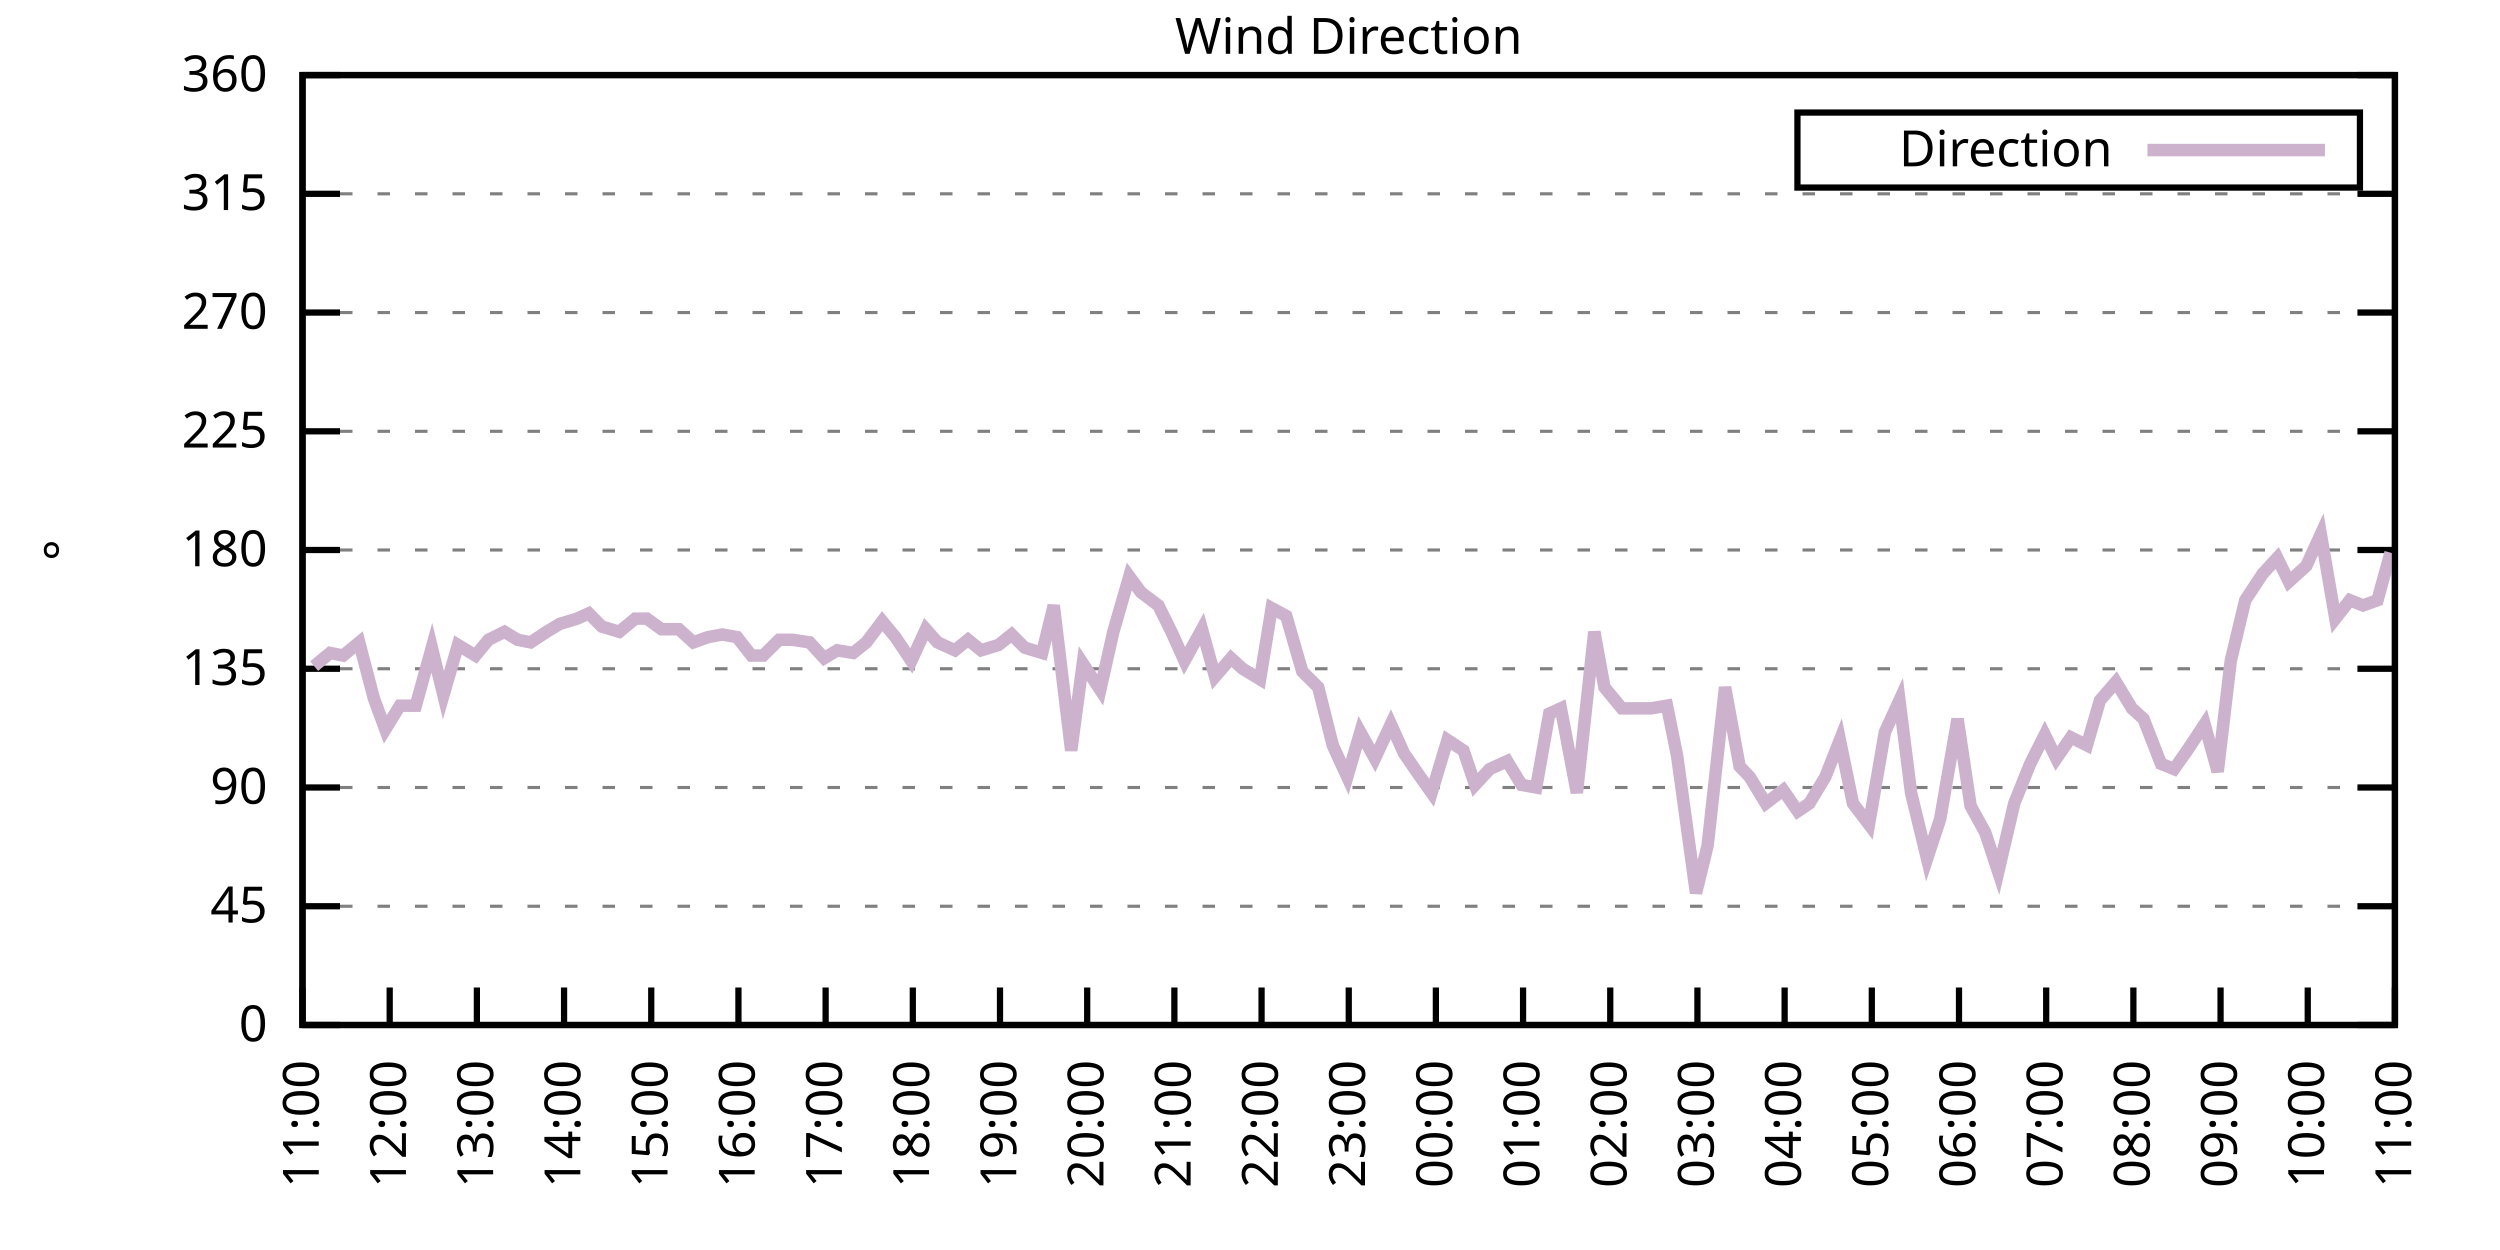
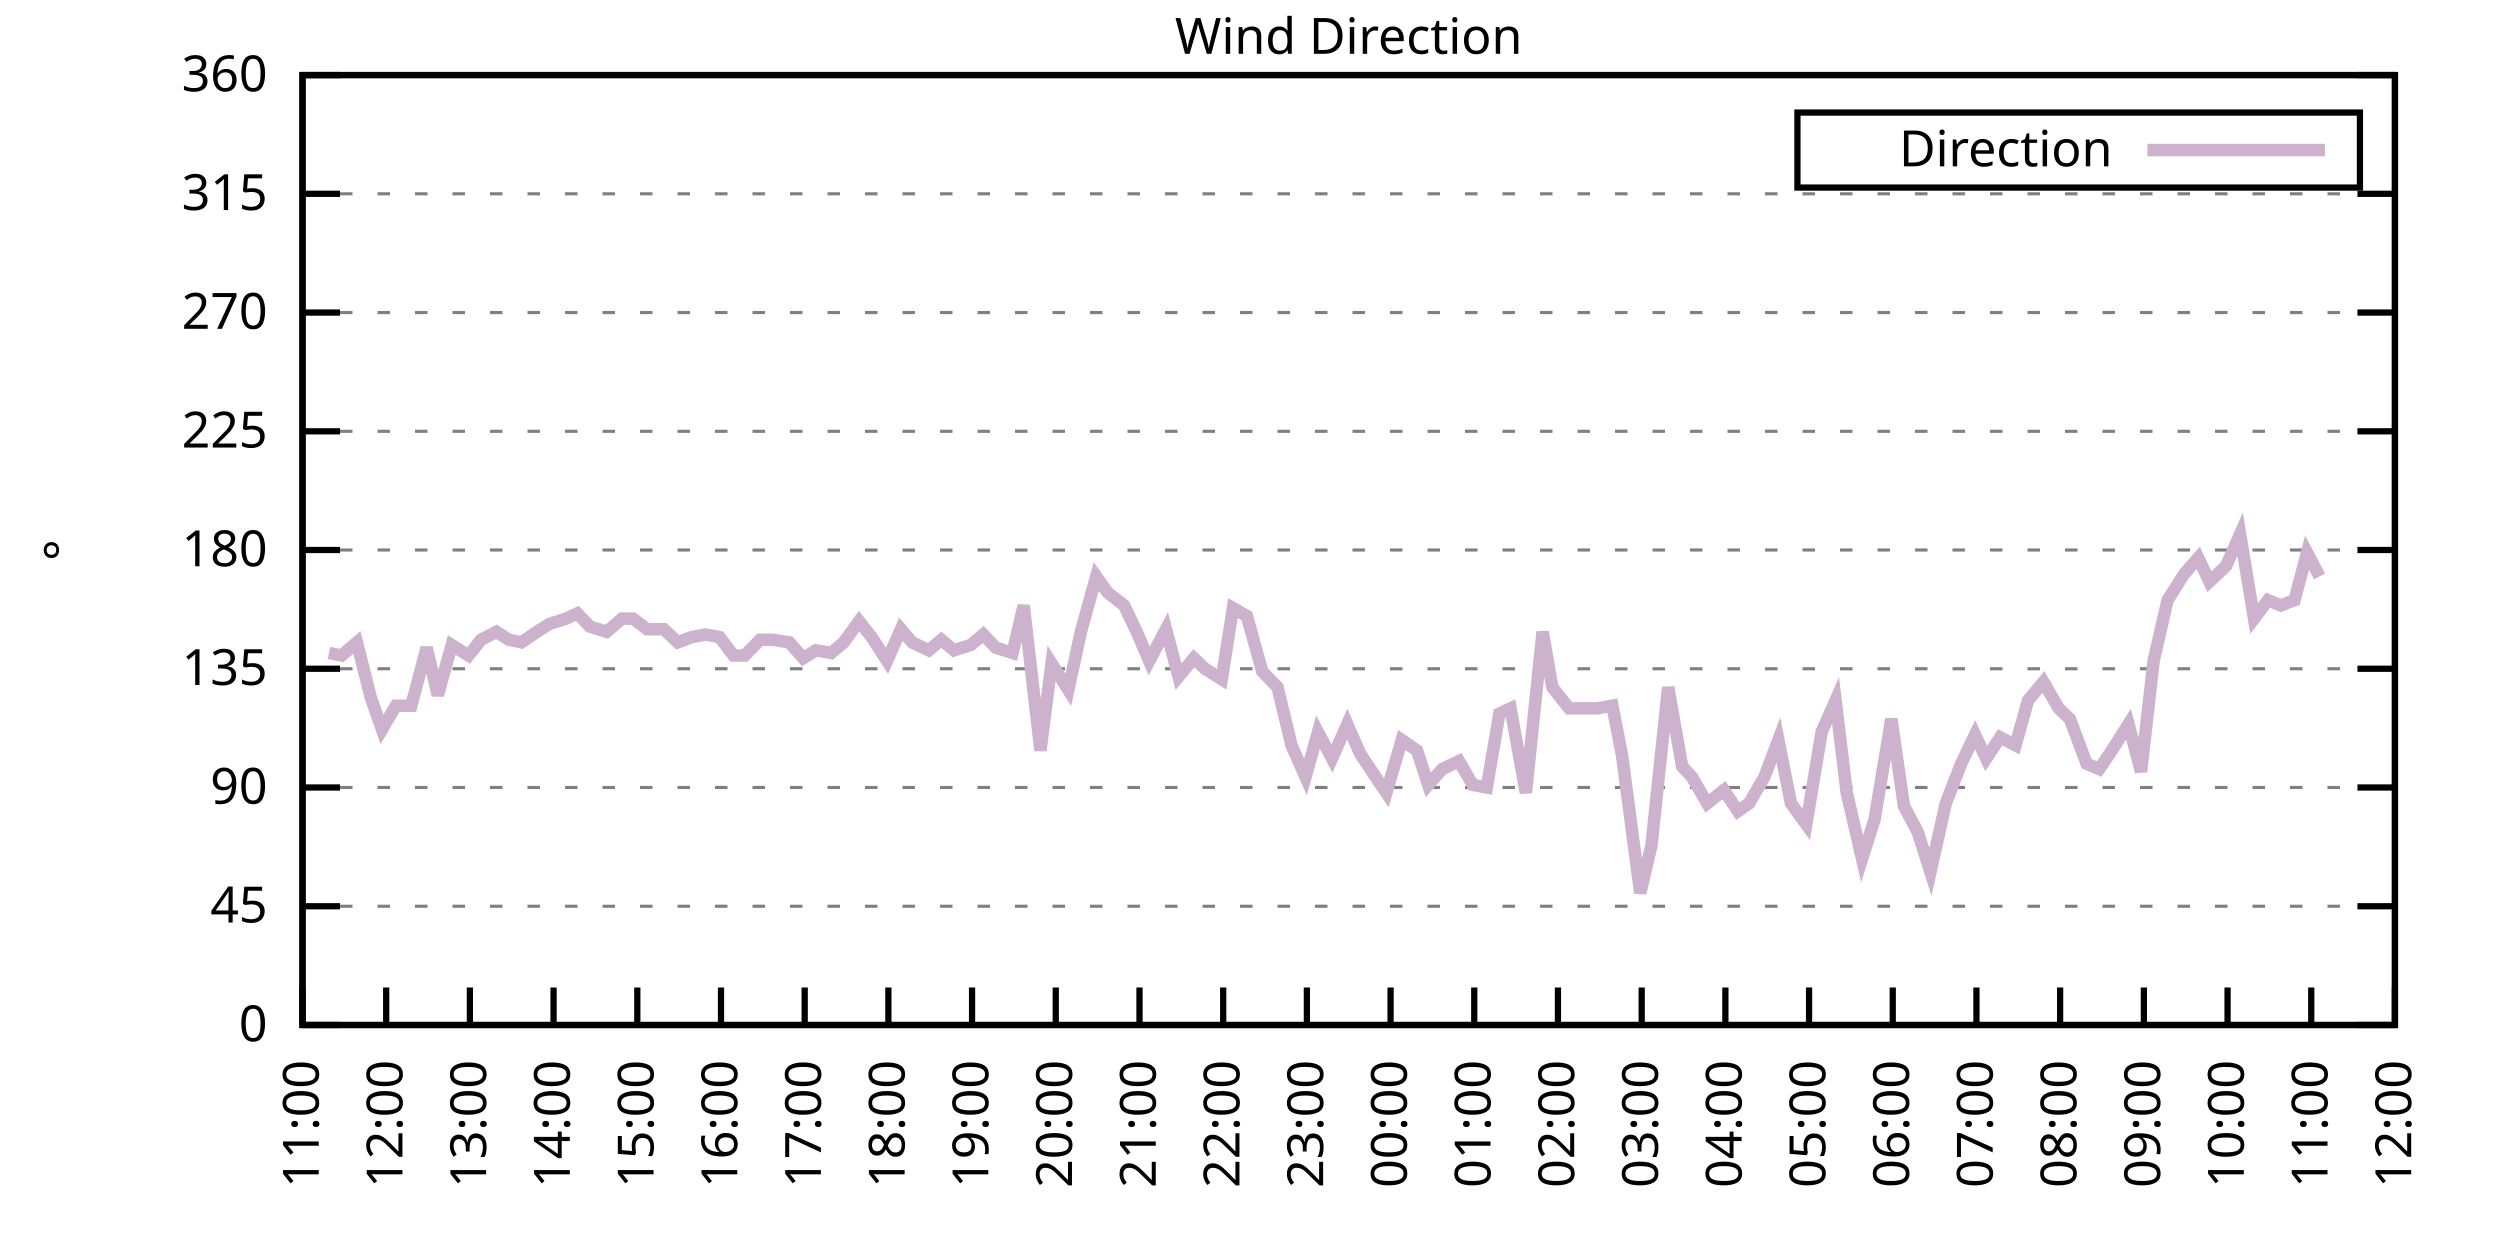
<svg xmlns="http://www.w3.org/2000/svg" xmlns:xlink="http://www.w3.org/1999/xlink" width="400" height="200" viewBox="0 0 400 200">
  <g id="gnuplot_canvas">
    <rect x="0" y="0" width="400" height="200" fill="none" />
    <defs>
      <circle id="gpDot" r="0.5" stroke-width="0.5" stroke="currentColor" />
      <path id="gpPt0" stroke-width="0.333" stroke="currentColor" d="M-1,0 h2 M0,-1 v2" />
      <path id="gpPt1" stroke-width="0.333" stroke="currentColor" d="M-1,-1 L1,1 M1,-1 L-1,1" />
      <path id="gpPt2" stroke-width="0.333" stroke="currentColor" d="M-1,0 L1,0 M0,-1 L0,1 M-1,-1 L1,1 M-1,1 L1,-1" />
      <rect id="gpPt3" stroke-width="0.333" stroke="currentColor" x="-1" y="-1" width="2" height="2" />
      <rect id="gpPt4" stroke-width="0.333" stroke="currentColor" fill="currentColor" x="-1" y="-1" width="2" height="2" />
      <circle id="gpPt5" stroke-width="0.333" stroke="currentColor" cx="0" cy="0" r="1" />
      <use xlink:href="#gpPt5" id="gpPt6" fill="currentColor" stroke="none" />
      <path id="gpPt7" stroke-width="0.333" stroke="currentColor" d="M0,-1.33 L-1.33,0.67 L1.33,0.67 z" />
      <use xlink:href="#gpPt7" id="gpPt8" fill="currentColor" stroke="none" />
      <use xlink:href="#gpPt7" id="gpPt9" stroke="currentColor" transform="rotate(180)" />
      <use xlink:href="#gpPt9" id="gpPt10" fill="currentColor" stroke="none" />
      <use xlink:href="#gpPt3" id="gpPt11" stroke="currentColor" transform="rotate(45)" />
      <use xlink:href="#gpPt11" id="gpPt12" fill="currentColor" stroke="none" />
      <path id="gpPt13" stroke-width="0.333" stroke="currentColor" d="M0,1.330 L1.265,0.411 L0.782,-1.067 L-0.782,-1.076 L-1.265,0.411 z" />
      <use xlink:href="#gpPt13" id="gpPt14" fill="currentColor" stroke="none" />
      <filter id="textbox" filterUnits="objectBoundingBox" x="0" y="0" height="1" width="1">
        <feFlood flood-color="white" flood-opacity="1" result="bgnd" />
        <feComposite in="SourceGraphic" in2="bgnd" operator="atop" />
      </filter>
      <filter id="greybox" filterUnits="objectBoundingBox" x="0" y="0" height="1" width="1">
        <feFlood flood-color="lightgrey" flood-opacity="1" result="grey" />
        <feComposite in="SourceGraphic" in2="grey" operator="atop" />
      </filter>
    </defs>
    <g fill="none" color="white" stroke="currentColor" stroke-width="1.00" stroke-linecap="butt" stroke-linejoin="miter">
</g>
    <g fill="none" color="black" stroke="currentColor" stroke-width="1.00" stroke-linecap="butt" stroke-linejoin="miter">
      <g stroke="none" shape-rendering="crispEdges">
        <polygon fill="rgb(255, 255, 255)" points="48.40,164.00 383.18,164.00 383.18,12.02 48.40,12.02 " />
      </g>
    </g>
    <g fill="none" color="black" stroke="currentColor" stroke-width="1.00" stroke-linecap="butt" stroke-linejoin="miter">
</g>
    <g fill="none" color="black" stroke="black" stroke-width="0.50" stroke-linecap="butt" stroke-linejoin="miter">
</g>
    <g fill="none" color="gray" stroke="currentColor" stroke-width="0.50" stroke-linecap="butt" stroke-linejoin="miter">
      <path stroke="gray" stroke-dasharray="2,4" class="gridline" d="M48.40,164.00 L383.19,164.00  " />
    </g>
    <g fill="none" color="gray" stroke="gray" stroke-width="1.00" stroke-linecap="butt" stroke-linejoin="miter">
</g>
    <g fill="none" color="black" stroke="currentColor" stroke-width="1.00" stroke-linecap="butt" stroke-linejoin="miter">
      <path stroke="black" d="M48.40,164.00 L54.40,164.00 M383.19,164.00 L377.19,164.00  " />
      <g transform="translate(42.80,166.60)" stroke="none" fill="black" font-family="Sans" font-size="8.00" text-anchor="end">
        <text>
          <tspan font-family="Sans"> 0</tspan>
        </text>
      </g>
    </g>
    <g fill="none" color="black" stroke="currentColor" stroke-width="1.00" stroke-linecap="butt" stroke-linejoin="miter">
</g>
    <g fill="none" color="black" stroke="black" stroke-width="0.50" stroke-linecap="butt" stroke-linejoin="miter">
</g>
    <g fill="none" color="gray" stroke="currentColor" stroke-width="0.50" stroke-linecap="butt" stroke-linejoin="miter">
      <path stroke="gray" stroke-dasharray="2,4" class="gridline" d="M48.40,145.00 L383.19,145.00  " />
    </g>
    <g fill="none" color="gray" stroke="gray" stroke-width="1.00" stroke-linecap="butt" stroke-linejoin="miter">
</g>
    <g fill="none" color="black" stroke="currentColor" stroke-width="1.00" stroke-linecap="butt" stroke-linejoin="miter">
      <path stroke="black" d="M48.40,145.00 L54.40,145.00 M383.19,145.00 L377.19,145.00  " />
      <g transform="translate(42.80,147.60)" stroke="none" fill="black" font-family="Sans" font-size="8.00" text-anchor="end">
        <text>
          <tspan font-family="Sans"> 45</tspan>
        </text>
      </g>
    </g>
    <g fill="none" color="black" stroke="currentColor" stroke-width="1.00" stroke-linecap="butt" stroke-linejoin="miter">
</g>
    <g fill="none" color="black" stroke="black" stroke-width="0.50" stroke-linecap="butt" stroke-linejoin="miter">
</g>
    <g fill="none" color="gray" stroke="currentColor" stroke-width="0.50" stroke-linecap="butt" stroke-linejoin="miter">
      <path stroke="gray" stroke-dasharray="2,4" class="gridline" d="M48.40,126.00 L383.19,126.00  " />
    </g>
    <g fill="none" color="gray" stroke="gray" stroke-width="1.00" stroke-linecap="butt" stroke-linejoin="miter">
</g>
    <g fill="none" color="black" stroke="currentColor" stroke-width="1.00" stroke-linecap="butt" stroke-linejoin="miter">
      <path stroke="black" d="M48.40,126.00 L54.40,126.00 M383.19,126.00 L377.19,126.00  " />
      <g transform="translate(42.80,128.60)" stroke="none" fill="black" font-family="Sans" font-size="8.00" text-anchor="end">
        <text>
          <tspan font-family="Sans"> 90</tspan>
        </text>
      </g>
    </g>
    <g fill="none" color="black" stroke="currentColor" stroke-width="1.00" stroke-linecap="butt" stroke-linejoin="miter">
</g>
    <g fill="none" color="black" stroke="black" stroke-width="0.50" stroke-linecap="butt" stroke-linejoin="miter">
</g>
    <g fill="none" color="gray" stroke="currentColor" stroke-width="0.50" stroke-linecap="butt" stroke-linejoin="miter">
      <path stroke="gray" stroke-dasharray="2,4" class="gridline" d="M48.40,107.00 L383.19,107.00  " />
    </g>
    <g fill="none" color="gray" stroke="gray" stroke-width="1.00" stroke-linecap="butt" stroke-linejoin="miter">
</g>
    <g fill="none" color="black" stroke="currentColor" stroke-width="1.00" stroke-linecap="butt" stroke-linejoin="miter">
      <path stroke="black" d="M48.40,107.00 L54.40,107.00 M383.19,107.00 L377.19,107.00  " />
      <g transform="translate(42.80,109.60)" stroke="none" fill="black" font-family="Sans" font-size="8.00" text-anchor="end">
        <text>
          <tspan font-family="Sans"> 135</tspan>
        </text>
      </g>
    </g>
    <g fill="none" color="black" stroke="currentColor" stroke-width="1.00" stroke-linecap="butt" stroke-linejoin="miter">
</g>
    <g fill="none" color="black" stroke="black" stroke-width="0.50" stroke-linecap="butt" stroke-linejoin="miter">
</g>
    <g fill="none" color="gray" stroke="currentColor" stroke-width="0.50" stroke-linecap="butt" stroke-linejoin="miter">
      <path stroke="gray" stroke-dasharray="2,4" class="gridline" d="M48.40,88.00 L383.19,88.00  " />
    </g>
    <g fill="none" color="gray" stroke="gray" stroke-width="1.00" stroke-linecap="butt" stroke-linejoin="miter">
</g>
    <g fill="none" color="black" stroke="currentColor" stroke-width="1.00" stroke-linecap="butt" stroke-linejoin="miter">
      <path stroke="black" d="M48.40,88.00 L54.40,88.00 M383.19,88.00 L377.19,88.00  " />
      <g transform="translate(42.80,90.60)" stroke="none" fill="black" font-family="Sans" font-size="8.00" text-anchor="end">
        <text>
          <tspan font-family="Sans"> 180</tspan>
        </text>
      </g>
    </g>
    <g fill="none" color="black" stroke="currentColor" stroke-width="1.00" stroke-linecap="butt" stroke-linejoin="miter">
</g>
    <g fill="none" color="black" stroke="black" stroke-width="0.50" stroke-linecap="butt" stroke-linejoin="miter">
</g>
    <g fill="none" color="gray" stroke="currentColor" stroke-width="0.50" stroke-linecap="butt" stroke-linejoin="miter">
      <path stroke="gray" stroke-dasharray="2,4" class="gridline" d="M48.40,69.01 L383.19,69.01  " />
    </g>
    <g fill="none" color="gray" stroke="gray" stroke-width="1.00" stroke-linecap="butt" stroke-linejoin="miter">
</g>
    <g fill="none" color="black" stroke="currentColor" stroke-width="1.00" stroke-linecap="butt" stroke-linejoin="miter">
      <path stroke="black" d="M48.40,69.01 L54.40,69.01 M383.19,69.01 L377.19,69.01  " />
      <g transform="translate(42.80,71.61)" stroke="none" fill="black" font-family="Sans" font-size="8.00" text-anchor="end">
        <text>
          <tspan font-family="Sans"> 225</tspan>
        </text>
      </g>
    </g>
    <g fill="none" color="black" stroke="currentColor" stroke-width="1.00" stroke-linecap="butt" stroke-linejoin="miter">
</g>
    <g fill="none" color="black" stroke="black" stroke-width="0.50" stroke-linecap="butt" stroke-linejoin="miter">
</g>
    <g fill="none" color="gray" stroke="currentColor" stroke-width="0.50" stroke-linecap="butt" stroke-linejoin="miter">
      <path stroke="gray" stroke-dasharray="2,4" class="gridline" d="M48.40,50.01 L383.19,50.01  " />
    </g>
    <g fill="none" color="gray" stroke="gray" stroke-width="1.00" stroke-linecap="butt" stroke-linejoin="miter">
</g>
    <g fill="none" color="black" stroke="currentColor" stroke-width="1.00" stroke-linecap="butt" stroke-linejoin="miter">
      <path stroke="black" d="M48.40,50.01 L54.40,50.01 M383.19,50.01 L377.19,50.01  " />
      <g transform="translate(42.80,52.61)" stroke="none" fill="black" font-family="Sans" font-size="8.00" text-anchor="end">
        <text>
          <tspan font-family="Sans"> 270</tspan>
        </text>
      </g>
    </g>
    <g fill="none" color="black" stroke="currentColor" stroke-width="1.00" stroke-linecap="butt" stroke-linejoin="miter">
</g>
    <g fill="none" color="black" stroke="black" stroke-width="0.50" stroke-linecap="butt" stroke-linejoin="miter">
</g>
    <g fill="none" color="gray" stroke="currentColor" stroke-width="0.50" stroke-linecap="butt" stroke-linejoin="miter">
      <path stroke="gray" stroke-dasharray="2,4" class="gridline" d="M48.40,31.01 L383.19,31.01  " />
    </g>
    <g fill="none" color="gray" stroke="gray" stroke-width="1.00" stroke-linecap="butt" stroke-linejoin="miter">
</g>
    <g fill="none" color="black" stroke="currentColor" stroke-width="1.00" stroke-linecap="butt" stroke-linejoin="miter">
      <path stroke="black" d="M48.40,31.01 L54.40,31.01 M383.19,31.01 L377.19,31.01  " />
      <g transform="translate(42.80,33.61)" stroke="none" fill="black" font-family="Sans" font-size="8.00" text-anchor="end">
        <text>
          <tspan font-family="Sans"> 315</tspan>
        </text>
      </g>
    </g>
    <g fill="none" color="black" stroke="currentColor" stroke-width="1.00" stroke-linecap="butt" stroke-linejoin="miter">
</g>
    <g fill="none" color="black" stroke="black" stroke-width="0.50" stroke-linecap="butt" stroke-linejoin="miter">
</g>
    <g fill="none" color="gray" stroke="currentColor" stroke-width="0.50" stroke-linecap="butt" stroke-linejoin="miter">
      <path stroke="gray" stroke-dasharray="2,4" class="gridline" d="M48.40,12.01 L383.19,12.01  " />
    </g>
    <g fill="none" color="gray" stroke="gray" stroke-width="1.00" stroke-linecap="butt" stroke-linejoin="miter">
</g>
    <g fill="none" color="black" stroke="currentColor" stroke-width="1.00" stroke-linecap="butt" stroke-linejoin="miter">
      <path stroke="black" d="M48.40,12.01 L54.40,12.01 M383.19,12.01 L377.19,12.01  " />
      <g transform="translate(42.80,14.61)" stroke="none" fill="black" font-family="Sans" font-size="8.00" text-anchor="end">
        <text>
          <tspan font-family="Sans"> 360</tspan>
        </text>
      </g>
    </g>
    <g fill="none" color="black" stroke="currentColor" stroke-width="1.00" stroke-linecap="butt" stroke-linejoin="miter">
      <path stroke="black" d="M48.40,164.00 L48.40,158.00  " />
      <g transform="translate(51.00,169.60) rotate(270.00)" stroke="none" fill="black" font-family="Sans" font-size="8.00" text-anchor="end">
        <text>
          <tspan font-family="Sans">11:00</tspan>
        </text>
      </g>
    </g>
    <g fill="none" color="black" stroke="currentColor" stroke-width="1.00" stroke-linecap="butt" stroke-linejoin="miter">
-       <path stroke="black" d="M62.35,164.00 L62.35,158.00  " />
-       <g transform="translate(64.95,169.60) rotate(270.00)" stroke="none" fill="black" font-family="Sans" font-size="8.00" text-anchor="end">
+       <path stroke="black" d="M61.79,164.00 L61.79,158.00  " />
+       <g transform="translate(64.39,169.60) rotate(270.00)" stroke="none" fill="black" font-family="Sans" font-size="8.00" text-anchor="end">
        <text>
          <tspan font-family="Sans">12:00</tspan>
        </text>
      </g>
    </g>
    <g fill="none" color="black" stroke="currentColor" stroke-width="1.00" stroke-linecap="butt" stroke-linejoin="miter">
-       <path stroke="black" d="M76.30,164.00 L76.30,158.00  " />
-       <g transform="translate(78.90,169.60) rotate(270.00)" stroke="none" fill="black" font-family="Sans" font-size="8.00" text-anchor="end">
+       <path stroke="black" d="M75.18,164.00 L75.18,158.00  " />
+       <g transform="translate(77.78,169.60) rotate(270.00)" stroke="none" fill="black" font-family="Sans" font-size="8.00" text-anchor="end">
        <text>
          <tspan font-family="Sans">13:00</tspan>
        </text>
      </g>
    </g>
    <g fill="none" color="black" stroke="currentColor" stroke-width="1.00" stroke-linecap="butt" stroke-linejoin="miter">
-       <path stroke="black" d="M90.25,164.00 L90.25,158.00  " />
-       <g transform="translate(92.85,169.60) rotate(270.00)" stroke="none" fill="black" font-family="Sans" font-size="8.00" text-anchor="end">
+       <path stroke="black" d="M88.57,164.00 L88.57,158.00  " />
+       <g transform="translate(91.17,169.60) rotate(270.00)" stroke="none" fill="black" font-family="Sans" font-size="8.00" text-anchor="end">
        <text>
          <tspan font-family="Sans">14:00</tspan>
        </text>
      </g>
    </g>
    <g fill="none" color="black" stroke="currentColor" stroke-width="1.00" stroke-linecap="butt" stroke-linejoin="miter">
-       <path stroke="black" d="M104.20,164.00 L104.20,158.00  " />
-       <g transform="translate(106.80,169.60) rotate(270.00)" stroke="none" fill="black" font-family="Sans" font-size="8.00" text-anchor="end">
+       <path stroke="black" d="M101.97,164.00 L101.97,158.00  " />
+       <g transform="translate(104.57,169.60) rotate(270.00)" stroke="none" fill="black" font-family="Sans" font-size="8.00" text-anchor="end">
        <text>
          <tspan font-family="Sans">15:00</tspan>
        </text>
      </g>
    </g>
    <g fill="none" color="black" stroke="currentColor" stroke-width="1.00" stroke-linecap="butt" stroke-linejoin="miter">
-       <path stroke="black" d="M118.15,164.00 L118.15,158.00  " />
-       <g transform="translate(120.75,169.60) rotate(270.00)" stroke="none" fill="black" font-family="Sans" font-size="8.00" text-anchor="end">
+       <path stroke="black" d="M115.36,164.00 L115.36,158.00  " />
+       <g transform="translate(117.96,169.60) rotate(270.00)" stroke="none" fill="black" font-family="Sans" font-size="8.00" text-anchor="end">
        <text>
          <tspan font-family="Sans">16:00</tspan>
        </text>
      </g>
    </g>
    <g fill="none" color="black" stroke="currentColor" stroke-width="1.00" stroke-linecap="butt" stroke-linejoin="miter">
-       <path stroke="black" d="M132.10,164.00 L132.10,158.00  " />
-       <g transform="translate(134.70,169.60) rotate(270.00)" stroke="none" fill="black" font-family="Sans" font-size="8.00" text-anchor="end">
+       <path stroke="black" d="M128.75,164.00 L128.75,158.00  " />
+       <g transform="translate(131.35,169.60) rotate(270.00)" stroke="none" fill="black" font-family="Sans" font-size="8.00" text-anchor="end">
        <text>
          <tspan font-family="Sans">17:00</tspan>
        </text>
      </g>
    </g>
    <g fill="none" color="black" stroke="currentColor" stroke-width="1.00" stroke-linecap="butt" stroke-linejoin="miter">
-       <path stroke="black" d="M146.05,164.00 L146.05,158.00  " />
-       <g transform="translate(148.65,169.60) rotate(270.00)" stroke="none" fill="black" font-family="Sans" font-size="8.00" text-anchor="end">
+       <path stroke="black" d="M142.14,164.00 L142.14,158.00  " />
+       <g transform="translate(144.74,169.60) rotate(270.00)" stroke="none" fill="black" font-family="Sans" font-size="8.00" text-anchor="end">
        <text>
          <tspan font-family="Sans">18:00</tspan>
        </text>
      </g>
    </g>
    <g fill="none" color="black" stroke="currentColor" stroke-width="1.00" stroke-linecap="butt" stroke-linejoin="miter">
-       <path stroke="black" d="M160.00,164.00 L160.00,158.00  " />
-       <g transform="translate(162.60,169.60) rotate(270.00)" stroke="none" fill="black" font-family="Sans" font-size="8.00" text-anchor="end">
+       <path stroke="black" d="M155.53,164.00 L155.53,158.00  " />
+       <g transform="translate(158.13,169.60) rotate(270.00)" stroke="none" fill="black" font-family="Sans" font-size="8.00" text-anchor="end">
        <text>
          <tspan font-family="Sans">19:00</tspan>
        </text>
      </g>
    </g>
    <g fill="none" color="black" stroke="currentColor" stroke-width="1.00" stroke-linecap="butt" stroke-linejoin="miter">
-       <path stroke="black" d="M173.95,164.00 L173.95,158.00  " />
-       <g transform="translate(176.55,169.60) rotate(270.00)" stroke="none" fill="black" font-family="Sans" font-size="8.00" text-anchor="end">
+       <path stroke="black" d="M168.92,164.00 L168.92,158.00  " />
+       <g transform="translate(171.52,169.60) rotate(270.00)" stroke="none" fill="black" font-family="Sans" font-size="8.00" text-anchor="end">
        <text>
          <tspan font-family="Sans">20:00</tspan>
        </text>
      </g>
    </g>
    <g fill="none" color="black" stroke="currentColor" stroke-width="1.00" stroke-linecap="butt" stroke-linejoin="miter">
-       <path stroke="black" d="M187.90,164.00 L187.90,158.00  " />
-       <g transform="translate(190.50,169.60) rotate(270.00)" stroke="none" fill="black" font-family="Sans" font-size="8.00" text-anchor="end">
+       <path stroke="black" d="M182.32,164.00 L182.32,158.00  " />
+       <g transform="translate(184.92,169.60) rotate(270.00)" stroke="none" fill="black" font-family="Sans" font-size="8.00" text-anchor="end">
        <text>
          <tspan font-family="Sans">21:00</tspan>
        </text>
      </g>
    </g>
    <g fill="none" color="black" stroke="currentColor" stroke-width="1.00" stroke-linecap="butt" stroke-linejoin="miter">
-       <path stroke="black" d="M201.85,164.00 L201.85,158.00  " />
-       <g transform="translate(204.45,169.60) rotate(270.00)" stroke="none" fill="black" font-family="Sans" font-size="8.00" text-anchor="end">
+       <path stroke="black" d="M195.71,164.00 L195.71,158.00  " />
+       <g transform="translate(198.31,169.60) rotate(270.00)" stroke="none" fill="black" font-family="Sans" font-size="8.00" text-anchor="end">
        <text>
          <tspan font-family="Sans">22:00</tspan>
        </text>
      </g>
    </g>
    <g fill="none" color="black" stroke="currentColor" stroke-width="1.00" stroke-linecap="butt" stroke-linejoin="miter">
-       <path stroke="black" d="M215.80,164.00 L215.80,158.00  " />
-       <g transform="translate(218.40,169.60) rotate(270.00)" stroke="none" fill="black" font-family="Sans" font-size="8.00" text-anchor="end">
+       <path stroke="black" d="M209.10,164.00 L209.10,158.00  " />
+       <g transform="translate(211.70,169.60) rotate(270.00)" stroke="none" fill="black" font-family="Sans" font-size="8.00" text-anchor="end">
        <text>
          <tspan font-family="Sans">23:00</tspan>
        </text>
      </g>
    </g>
    <g fill="none" color="black" stroke="currentColor" stroke-width="1.00" stroke-linecap="butt" stroke-linejoin="miter">
-       <path stroke="black" d="M229.74,164.00 L229.74,158.00  " />
-       <g transform="translate(232.34,169.60) rotate(270.00)" stroke="none" fill="black" font-family="Sans" font-size="8.00" text-anchor="end">
+       <path stroke="black" d="M222.49,164.00 L222.49,158.00  " />
+       <g transform="translate(225.09,169.60) rotate(270.00)" stroke="none" fill="black" font-family="Sans" font-size="8.00" text-anchor="end">
        <text>
          <tspan font-family="Sans">00:00</tspan>
        </text>
      </g>
    </g>
    <g fill="none" color="black" stroke="currentColor" stroke-width="1.00" stroke-linecap="butt" stroke-linejoin="miter">
-       <path stroke="black" d="M243.69,164.00 L243.69,158.00  " />
-       <g transform="translate(246.29,169.60) rotate(270.00)" stroke="none" fill="black" font-family="Sans" font-size="8.00" text-anchor="end">
+       <path stroke="black" d="M235.88,164.00 L235.88,158.00  " />
+       <g transform="translate(238.48,169.60) rotate(270.00)" stroke="none" fill="black" font-family="Sans" font-size="8.00" text-anchor="end">
        <text>
          <tspan font-family="Sans">01:00</tspan>
        </text>
      </g>
    </g>
    <g fill="none" color="black" stroke="currentColor" stroke-width="1.00" stroke-linecap="butt" stroke-linejoin="miter">
-       <path stroke="black" d="M257.64,164.00 L257.64,158.00  " />
-       <g transform="translate(260.24,169.60) rotate(270.00)" stroke="none" fill="black" font-family="Sans" font-size="8.00" text-anchor="end">
+       <path stroke="black" d="M249.27,164.00 L249.27,158.00  " />
+       <g transform="translate(251.87,169.60) rotate(270.00)" stroke="none" fill="black" font-family="Sans" font-size="8.00" text-anchor="end">
        <text>
          <tspan font-family="Sans">02:00</tspan>
        </text>
      </g>
    </g>
    <g fill="none" color="black" stroke="currentColor" stroke-width="1.00" stroke-linecap="butt" stroke-linejoin="miter">
-       <path stroke="black" d="M271.59,164.00 L271.59,158.00  " />
-       <g transform="translate(274.19,169.60) rotate(270.00)" stroke="none" fill="black" font-family="Sans" font-size="8.00" text-anchor="end">
+       <path stroke="black" d="M262.67,164.00 L262.67,158.00  " />
+       <g transform="translate(265.27,169.60) rotate(270.00)" stroke="none" fill="black" font-family="Sans" font-size="8.00" text-anchor="end">
        <text>
          <tspan font-family="Sans">03:00</tspan>
        </text>
      </g>
    </g>
    <g fill="none" color="black" stroke="currentColor" stroke-width="1.00" stroke-linecap="butt" stroke-linejoin="miter">
-       <path stroke="black" d="M285.54,164.00 L285.54,158.00  " />
-       <g transform="translate(288.14,169.60) rotate(270.00)" stroke="none" fill="black" font-family="Sans" font-size="8.00" text-anchor="end">
+       <path stroke="black" d="M276.06,164.00 L276.06,158.00  " />
+       <g transform="translate(278.66,169.60) rotate(270.00)" stroke="none" fill="black" font-family="Sans" font-size="8.00" text-anchor="end">
        <text>
          <tspan font-family="Sans">04:00</tspan>
        </text>
      </g>
    </g>
    <g fill="none" color="black" stroke="currentColor" stroke-width="1.00" stroke-linecap="butt" stroke-linejoin="miter">
-       <path stroke="black" d="M299.49,164.00 L299.49,158.00  " />
-       <g transform="translate(302.09,169.60) rotate(270.00)" stroke="none" fill="black" font-family="Sans" font-size="8.00" text-anchor="end">
+       <path stroke="black" d="M289.45,164.00 L289.45,158.00  " />
+       <g transform="translate(292.05,169.60) rotate(270.00)" stroke="none" fill="black" font-family="Sans" font-size="8.00" text-anchor="end">
        <text>
          <tspan font-family="Sans">05:00</tspan>
        </text>
      </g>
    </g>
    <g fill="none" color="black" stroke="currentColor" stroke-width="1.00" stroke-linecap="butt" stroke-linejoin="miter">
-       <path stroke="black" d="M313.44,164.00 L313.44,158.00  " />
-       <g transform="translate(316.04,169.60) rotate(270.00)" stroke="none" fill="black" font-family="Sans" font-size="8.00" text-anchor="end">
+       <path stroke="black" d="M302.84,164.00 L302.84,158.00  " />
+       <g transform="translate(305.44,169.60) rotate(270.00)" stroke="none" fill="black" font-family="Sans" font-size="8.00" text-anchor="end">
        <text>
          <tspan font-family="Sans">06:00</tspan>
        </text>
      </g>
    </g>
    <g fill="none" color="black" stroke="currentColor" stroke-width="1.00" stroke-linecap="butt" stroke-linejoin="miter">
-       <path stroke="black" d="M327.39,164.00 L327.39,158.00  " />
-       <g transform="translate(329.99,169.60) rotate(270.00)" stroke="none" fill="black" font-family="Sans" font-size="8.00" text-anchor="end">
+       <path stroke="black" d="M316.23,164.00 L316.23,158.00  " />
+       <g transform="translate(318.83,169.60) rotate(270.00)" stroke="none" fill="black" font-family="Sans" font-size="8.00" text-anchor="end">
        <text>
          <tspan font-family="Sans">07:00</tspan>
        </text>
      </g>
    </g>
    <g fill="none" color="black" stroke="currentColor" stroke-width="1.00" stroke-linecap="butt" stroke-linejoin="miter">
-       <path stroke="black" d="M341.34,164.00 L341.34,158.00  " />
-       <g transform="translate(343.94,169.60) rotate(270.00)" stroke="none" fill="black" font-family="Sans" font-size="8.00" text-anchor="end">
+       <path stroke="black" d="M329.62,164.00 L329.62,158.00  " />
+       <g transform="translate(332.22,169.60) rotate(270.00)" stroke="none" fill="black" font-family="Sans" font-size="8.00" text-anchor="end">
        <text>
          <tspan font-family="Sans">08:00</tspan>
        </text>
      </g>
    </g>
    <g fill="none" color="black" stroke="currentColor" stroke-width="1.00" stroke-linecap="butt" stroke-linejoin="miter">
-       <path stroke="black" d="M355.29,164.00 L355.29,158.00  " />
-       <g transform="translate(357.89,169.60) rotate(270.00)" stroke="none" fill="black" font-family="Sans" font-size="8.00" text-anchor="end">
+       <path stroke="black" d="M343.02,164.00 L343.02,158.00  " />
+       <g transform="translate(345.62,169.60) rotate(270.00)" stroke="none" fill="black" font-family="Sans" font-size="8.00" text-anchor="end">
        <text>
          <tspan font-family="Sans">09:00</tspan>
        </text>
      </g>
    </g>
    <g fill="none" color="black" stroke="currentColor" stroke-width="1.00" stroke-linecap="butt" stroke-linejoin="miter">
-       <path stroke="black" d="M369.24,164.00 L369.24,158.00  " />
-       <g transform="translate(371.84,169.60) rotate(270.00)" stroke="none" fill="black" font-family="Sans" font-size="8.00" text-anchor="end">
+       <path stroke="black" d="M356.41,164.00 L356.41,158.00  " />
+       <g transform="translate(359.01,169.60) rotate(270.00)" stroke="none" fill="black" font-family="Sans" font-size="8.00" text-anchor="end">
        <text>
          <tspan font-family="Sans">10:00</tspan>
+         </text>
+       </g>
+     </g>
+     <g fill="none" color="black" stroke="currentColor" stroke-width="1.00" stroke-linecap="butt" stroke-linejoin="miter">
+       <path stroke="black" d="M369.80,164.00 L369.80,158.00  " />
+       <g transform="translate(372.40,169.60) rotate(270.00)" stroke="none" fill="black" font-family="Sans" font-size="8.00" text-anchor="end">
+         <text>
+           <tspan font-family="Sans">11:00</tspan>
        </text>
      </g>
    </g>
    <g fill="none" color="black" stroke="currentColor" stroke-width="1.00" stroke-linecap="butt" stroke-linejoin="miter">
      <path stroke="black" d="M383.19,164.00 L383.19,158.00  " />
      <g transform="translate(385.79,169.60) rotate(270.00)" stroke="none" fill="black" font-family="Sans" font-size="8.00" text-anchor="end">
        <text>
-           <tspan font-family="Sans">11:00</tspan>
+           <tspan font-family="Sans">12:00</tspan>
        </text>
      </g>
    </g>
    <g fill="none" color="black" stroke="currentColor" stroke-width="1.00" stroke-linecap="butt" stroke-linejoin="miter">
</g>
    <g fill="none" color="black" stroke="currentColor" stroke-width="1.00" stroke-linecap="butt" stroke-linejoin="miter">
      <path stroke="black" d="M48.40,12.01 L48.40,164.00 L383.19,164.00 L383.19,12.01 L48.40,12.01 Z  " />
    </g>
    <g fill="none" color="black" stroke="currentColor" stroke-width="1.00" stroke-linecap="butt" stroke-linejoin="miter">
</g>
    <g fill="none" color="black" stroke="currentColor" stroke-width="1.00" stroke-linecap="butt" stroke-linejoin="miter">
      <path stroke="black" d="M287.59,30.01 L287.59,18.01 L377.59,18.01 L377.59,30.01 L287.59,30.01 Z  " />
    </g>
    <g id="Wind_direction_plot_1">
      <g fill="none" color="white" stroke="black" stroke-width="2.00" stroke-linecap="butt" stroke-linejoin="miter">
</g>
      <g fill="none" color="black" stroke="currentColor" stroke-width="2.00" stroke-linecap="butt" stroke-linejoin="miter">
        <g transform="translate(337.99,26.61)" stroke="none" fill="black" font-family="Sans" font-size="8.00" text-anchor="end">
          <text>
            <tspan font-family="Sans">Direction</tspan>
          </text>
        </g>
      </g>
      <g fill="none" color="black" stroke="currentColor" stroke-width="2.00" stroke-linecap="butt" stroke-linejoin="miter">
-         <path stroke="rgb(204, 178, 204)" d="M343.59,24.01 L371.99,24.01 M50.26,106.58 L52.82,104.47 L54.91,104.89 L57.47,102.78 L59.79,111.65 L61.65,116.71   L63.98,112.91 L66.53,112.91 L69.09,103.63 L70.95,111.23 L73.28,103.20 L76.07,104.89 L78.16,102.36 L80.72,101.09   L82.81,102.36 L84.90,102.78 L87.46,101.09 L89.55,99.83 L92.34,98.98 L94.20,98.14 L96.29,100.25 L99.08,101.09   L101.64,98.98 L103.50,98.98 L105.83,100.67 L108.62,100.67 L110.94,102.78 L113.27,101.94 L115.59,101.52 L117.92,101.94   L120.24,104.89 L122.10,104.89 L124.66,102.36 L126.75,102.36 L129.54,102.78 L131.87,105.31 L133.96,104.05 L136.51,104.47   L138.61,102.78 L141.16,99.40 L143.26,101.94 L145.81,105.74 L148.14,100.67 L150.00,102.78 L152.79,104.05 L154.88,102.36   L156.97,104.05 L159.76,103.20 L161.86,101.52 L163.95,103.63 L166.74,104.47 L168.60,96.87 L171.39,120.09 L173.25,106.16   L176.04,110.38 L178.13,101.09 L180.69,92.23 L182.55,94.76 L185.34,96.87 L187.43,101.09 L189.52,105.74 L192.31,100.67   L194.41,108.27 L196.96,105.31 L198.82,107.00 L201.61,108.69 L203.47,97.29 L205.80,98.56 L208.36,107.43 L210.91,109.96   L213.24,119.25 L215.56,124.31 L217.65,117.14 L219.98,121.36 L222.54,115.87 L224.63,120.51 L226.95,123.89 L229.05,126.85   L231.60,118.40 L234.16,120.09 L236.02,125.58 L238.35,123.05 L241.14,121.78 L243.46,125.58 L245.79,126.00 L247.88,114.18   L249.74,113.34 L252.30,126.85 L255.09,101.09 L256.71,109.96 L259.50,113.34 L262.06,113.34 L264.15,113.34 L266.71,112.91   L268.34,120.94 L271.36,142.89 L273.22,135.29 L276.01,109.96 L278.34,122.62 L279.96,124.31 L282.52,128.54 L285.31,126.42   L287.64,129.80 L289.50,128.54 L292.05,124.31 L294.38,118.40 L296.47,128.54 L299.03,131.91 L301.58,117.14 L303.91,112.07   L305.77,126.85 L308.33,137.40 L310.42,131.07 L313.21,115.03 L315.30,128.96 L317.63,133.18 L319.72,139.51 L322.28,128.54   L324.83,122.20 L327.16,117.56 L329.02,121.36 L331.34,117.98 L333.90,119.25 L335.99,112.07 L338.55,109.11 L341.11,113.34   L342.97,115.03 L345.76,122.20 L347.85,123.05 L349.94,120.09 L352.73,115.87 L354.83,123.47 L356.92,105.74 L359.24,96.03   L362.03,91.80 L364.36,89.27 L366.22,93.07 L369.01,90.54 L371.33,85.47 L373.66,98.98 L375.98,96.03 L378.08,96.87   L380.40,96.03 L382.49,88.43  " />
+         <path stroke="rgb(204, 178, 204)" d="M343.59,24.01 L371.99,24.01 M52.64,104.47 L54.65,104.89 L57.10,102.78 L59.34,111.65 L61.12,116.71 L63.35,112.91   L65.81,112.91 L68.26,103.63 L70.05,111.23 L72.28,103.20 L74.96,104.89 L76.97,102.36 L79.42,101.09 L81.43,102.36   L83.44,102.78 L85.90,101.09 L87.91,99.83 L90.58,98.98 L92.37,98.14 L94.38,100.25 L97.06,101.09 L99.51,98.98   L101.30,98.98 L103.53,100.67 L106.21,100.67 L108.44,102.78 L110.67,101.94 L112.90,101.52 L115.13,101.94 L117.37,104.89   L119.15,104.89 L121.61,102.36 L123.62,102.36 L126.29,102.78 L128.53,105.31 L130.54,104.05 L132.99,104.47 L135.00,102.78   L137.45,99.40 L139.46,101.94 L141.92,105.74 L144.15,100.67 L145.94,102.78 L148.61,104.05 L150.62,102.36 L152.63,104.05   L155.31,103.20 L157.32,101.52 L159.33,103.63 L162.01,104.47 L163.79,96.87 L166.47,120.09 L168.25,106.16 L170.93,110.38   L172.94,101.09 L175.40,92.23 L177.18,94.76 L179.86,96.87 L181.87,101.09 L183.88,105.74 L186.56,100.67 L188.57,108.27   L191.02,105.31 L192.81,107.00 L195.48,108.69 L197.27,97.29 L199.50,98.56 L201.96,107.43 L204.41,109.96 L206.64,119.25   L208.88,124.31 L210.88,117.14 L213.12,121.36 L215.57,115.87 L217.58,120.51 L219.81,123.89 L221.82,126.85 L224.28,118.40   L226.73,120.09 L228.52,125.58 L230.75,123.05 L233.43,121.78 L235.66,125.58 L237.89,126.00 L239.90,114.18 L241.69,113.34   L244.14,126.85 L246.82,101.09 L248.38,109.96 L251.06,113.34 L253.51,113.34 L255.52,113.34 L257.98,112.91 L259.54,120.94   L262.44,142.89 L264.23,135.29 L266.91,109.96 L269.14,122.62 L270.70,124.31 L273.16,128.54 L275.83,126.42 L278.07,129.80   L279.85,128.54 L282.31,124.31 L284.54,118.40 L286.55,128.54 L289.00,131.91 L291.46,117.14 L293.69,112.07 L295.48,126.85   L297.93,137.40 L299.94,131.07 L302.62,115.03 L304.63,128.96 L306.86,133.18 L308.87,139.51 L311.32,128.54 L313.78,122.20   L316.01,117.56 L317.79,121.36 L320.03,117.98 L322.48,119.25 L324.49,112.07 L326.95,109.11 L329.40,113.34 L331.19,115.03   L333.86,122.20 L335.87,123.05 L337.88,120.09 L340.56,115.87 L342.57,123.47 L344.58,105.74 L346.81,96.03 L349.49,91.80   L351.72,89.27 L353.51,93.07 L356.18,90.54 L358.42,85.47 L360.65,98.98 L362.88,96.03 L364.89,96.87 L367.12,96.03   L369.13,88.43 L371.14,92.23  " />
      </g>
    </g>
    <g fill="none" color="black" stroke="currentColor" stroke-width="2.00" stroke-linecap="butt" stroke-linejoin="miter">
</g>
    <g fill="none" color="black" stroke="black" stroke-width="1.00" stroke-linecap="butt" stroke-linejoin="miter">
</g>
    <g fill="none" color="black" stroke="currentColor" stroke-width="1.00" stroke-linecap="butt" stroke-linejoin="miter">
      <path stroke="black" d="M48.40,12.01 L48.40,164.00 L383.19,164.00 L383.19,12.01 L48.40,12.01 Z  " />
      <g transform="translate(12.80,88.01) rotate(270.00)" stroke="none" fill="black" font-family="Sans" font-size="8.00" text-anchor="middle">
        <text>
          <tspan font-family="Sans">°</tspan>
        </text>
      </g>
    </g>
    <g fill="none" color="black" stroke="currentColor" stroke-width="1.00" stroke-linecap="butt" stroke-linejoin="miter">
</g>
    <g fill="none" color="black" stroke="currentColor" stroke-width="1.00" stroke-linecap="butt" stroke-linejoin="miter">
      <g transform="translate(215.79,8.61)" stroke="none" fill="black" font-family="Sans" font-size="8.00" text-anchor="middle">
        <text>
          <tspan font-family="Sans">Wind Direction</tspan>
        </text>
      </g>
    </g>
    <g fill="none" color="black" stroke="currentColor" stroke-width="1.00" stroke-linecap="butt" stroke-linejoin="miter">
</g>
  </g>
</svg>
